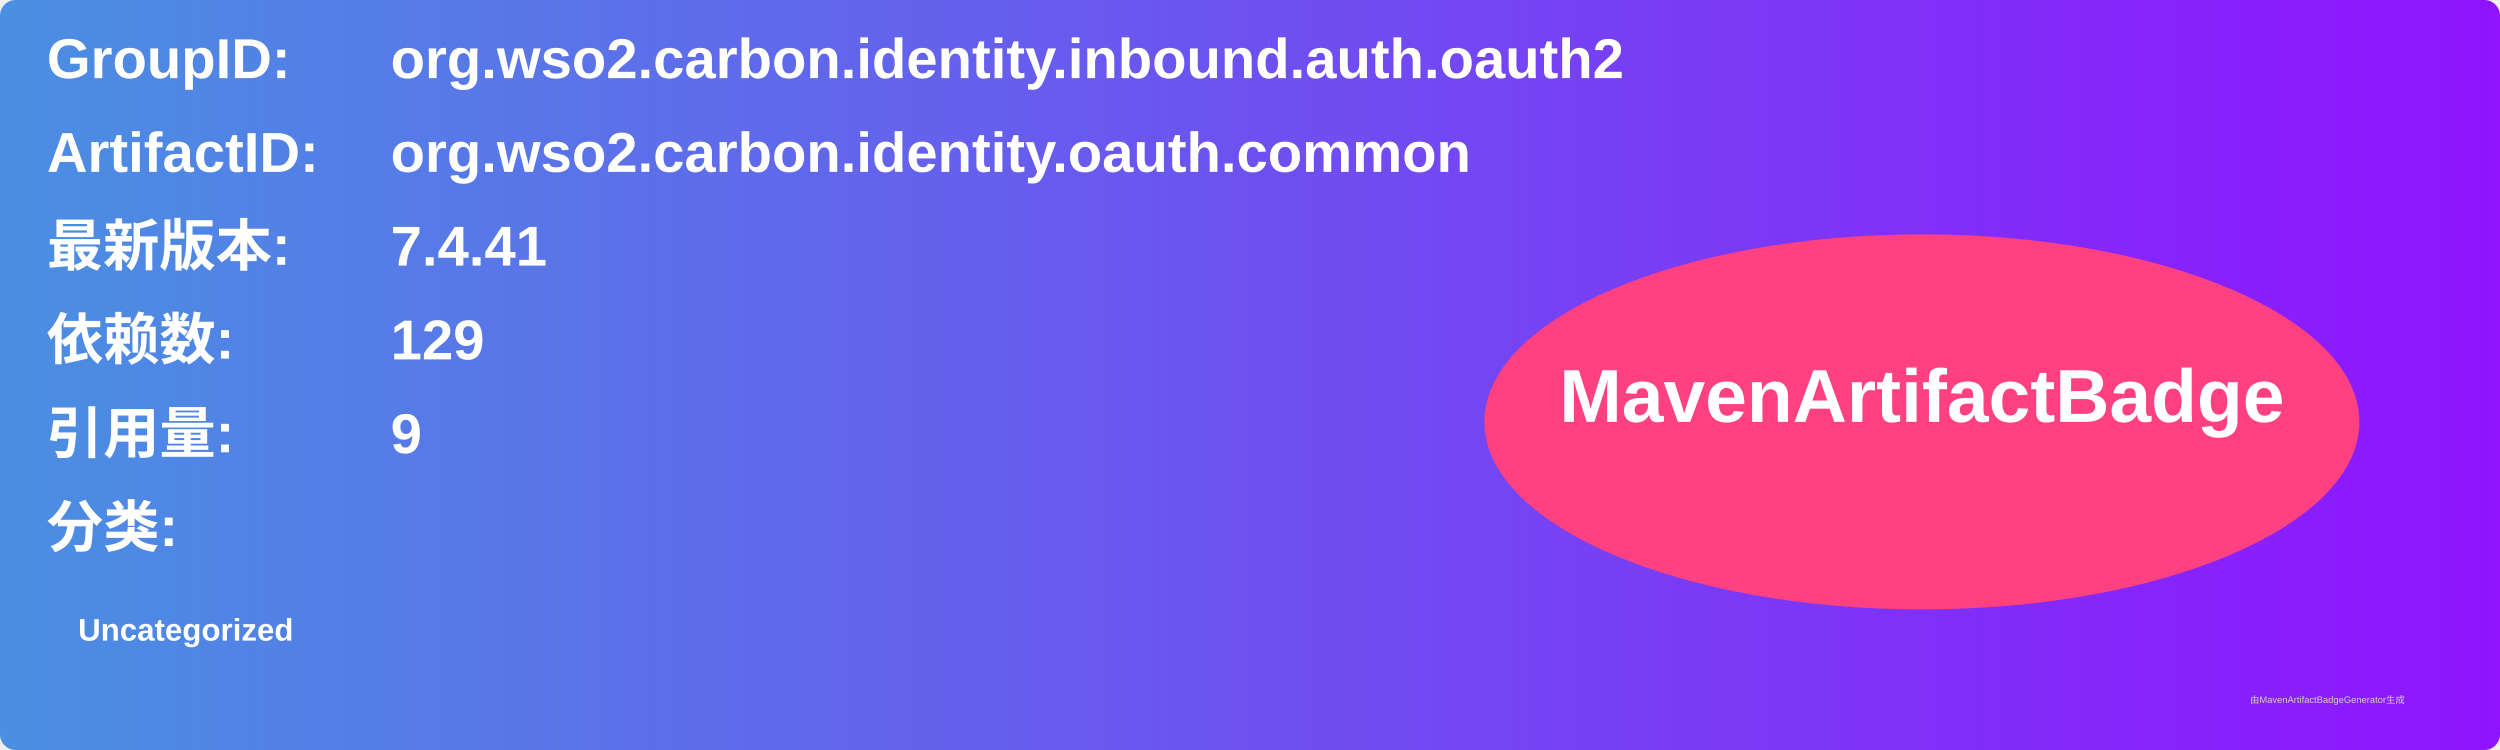
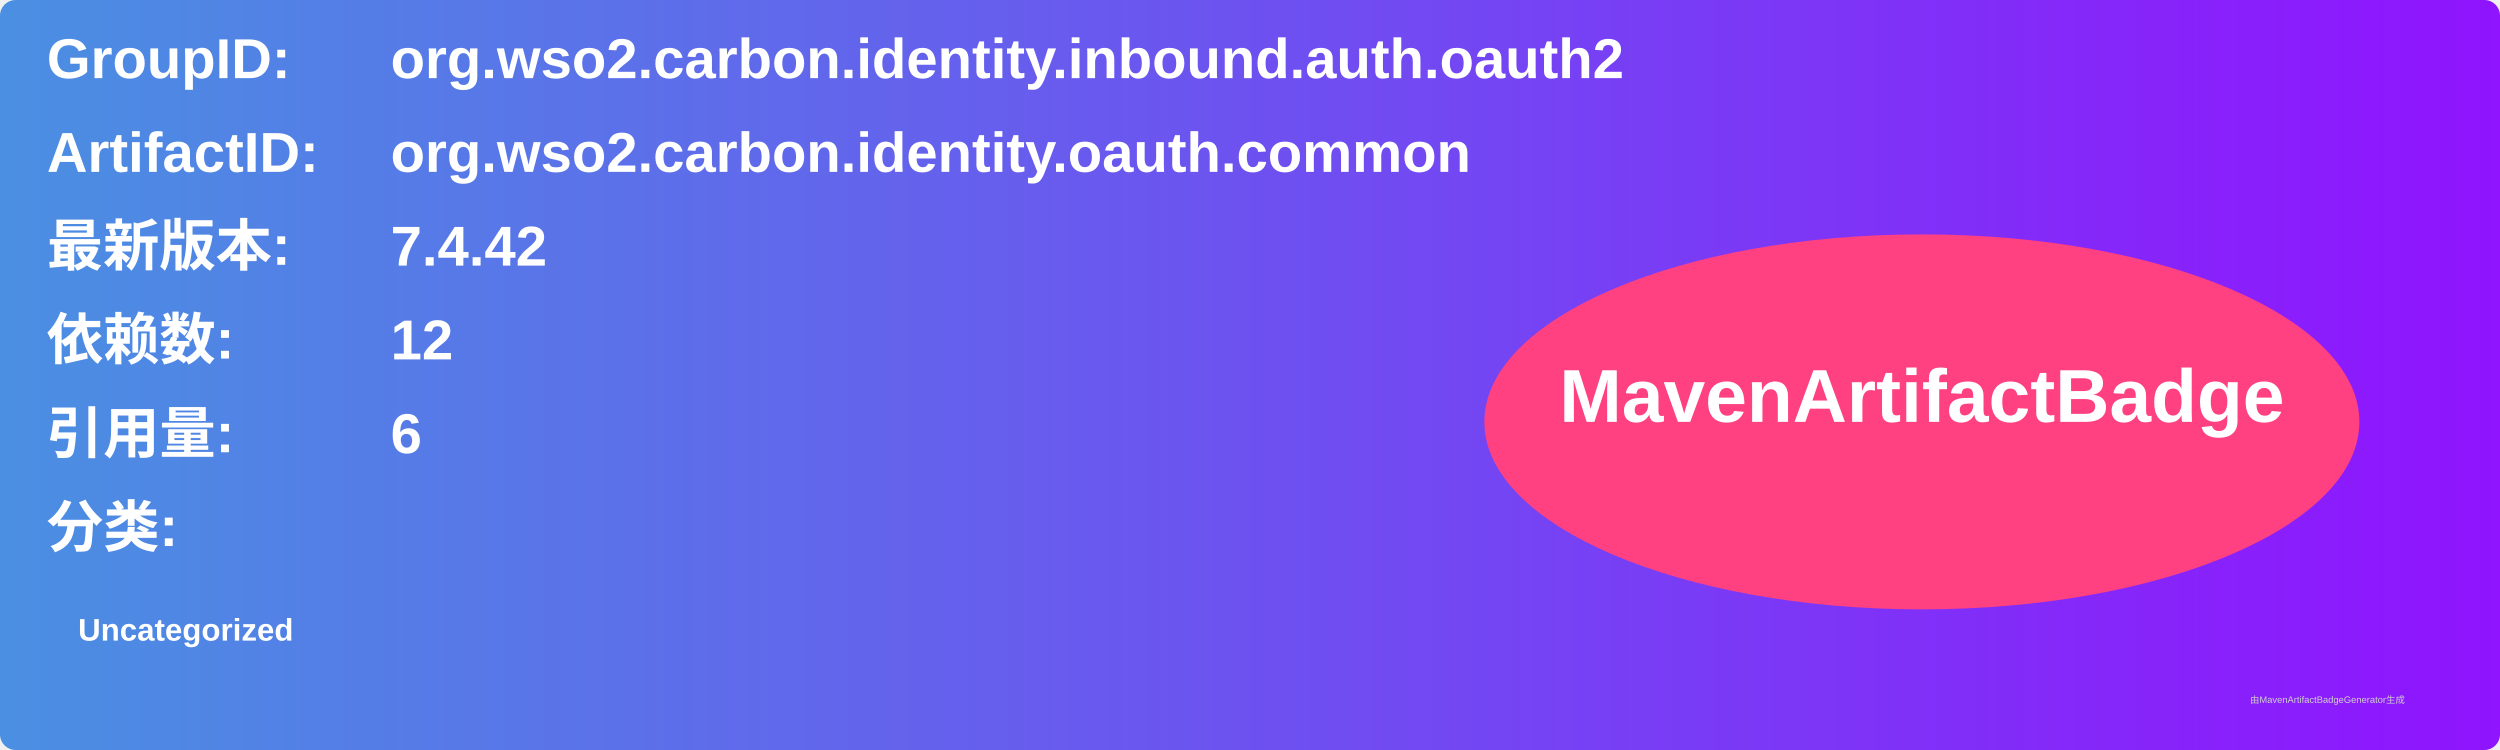
<svg xmlns="http://www.w3.org/2000/svg" width="800" height="240" viewBox="0 0 800 240">
  <linearGradient id="grad" x1="0%" y1="0%" x2="100%" y2="0%">
    <stop offset="0%" stop-color="#4a90e2" />
    <stop offset="100%" stop-color="#9013fe" />
  </linearGradient>
  <rect width="100%" height="100%" rx="5" ry="5" fill="url(#grad)" />
  <g transform="translate(15, 15)">
    <text x="0" y="10" font-family="Arial" font-size="18" fill="white" font-weight="bold" width="260">GroupID:</text>
    <text x="110" y="10" font-family="Arial" font-size="18" fill="white" font-weight="bold" width="460">org.wso2.carbon.identity.inbound.auth.oauth2</text>
    <text x="0" y="40" font-family="Arial" font-size="18" fill="white" font-weight="bold" width="260">ArtifactID:</text>
    <text x="110" y="40" font-family="Arial" font-size="18" fill="white" font-weight="bold" width="460">org.wso2.carbon.identity.oauth.common</text>
    <text x="0" y="70" font-family="Arial" font-size="18" fill="white" font-weight="bold">最新版本:</text>
    <text x="110" y="70" font-family="Arial" font-size="18" fill="white" font-weight="bold">
-       <tspan font-weight="bold">7.4.41</tspan>
+       <tspan font-weight="bold">7.4.42</tspan>
    </text>
    <text x="0" y="100" font-family="Arial" font-size="18" fill="white" font-weight="bold">依赖数: </text>
    <text x="110" y="100" font-family="Arial" font-size="18" fill="white">
-       <tspan font-weight="bold">129</tspan>
+       <tspan font-weight="bold">12</tspan>
    </text>
    <text x="0" y="130" font-family="Arial" font-size="18" fill="white" font-weight="bold">引用量: </text>
    <text x="110" y="130" font-family="Arial" font-size="18" fill="white">
-       <tspan font-weight="bold">9</tspan>
+       <tspan font-weight="bold">6</tspan>
    </text>
    <text x="0" y="160" font-family="Arial" font-size="18" fill="white" font-weight="bold">分类:</text>
    <text x="10" y="190" font-family="Arial" font-size="10" fill="white">
      <tspan font-weight="bold">Uncategorized</tspan>
    </text>
    <ellipse cx="600" cy="120" rx="140" ry="60" fill="#ff4081" />
    <text x="600" y="120" text-anchor="middle" font-family="Arial" font-size="24" fill="white" font-weight="bold">MavenArtifactBadge</text>
  </g>
  <text x="720" y="225" font-family="Arial" font-size="3" fill="#d0d0d0">由MavenArtifactBadgeGenerator生成</text>
</svg>
